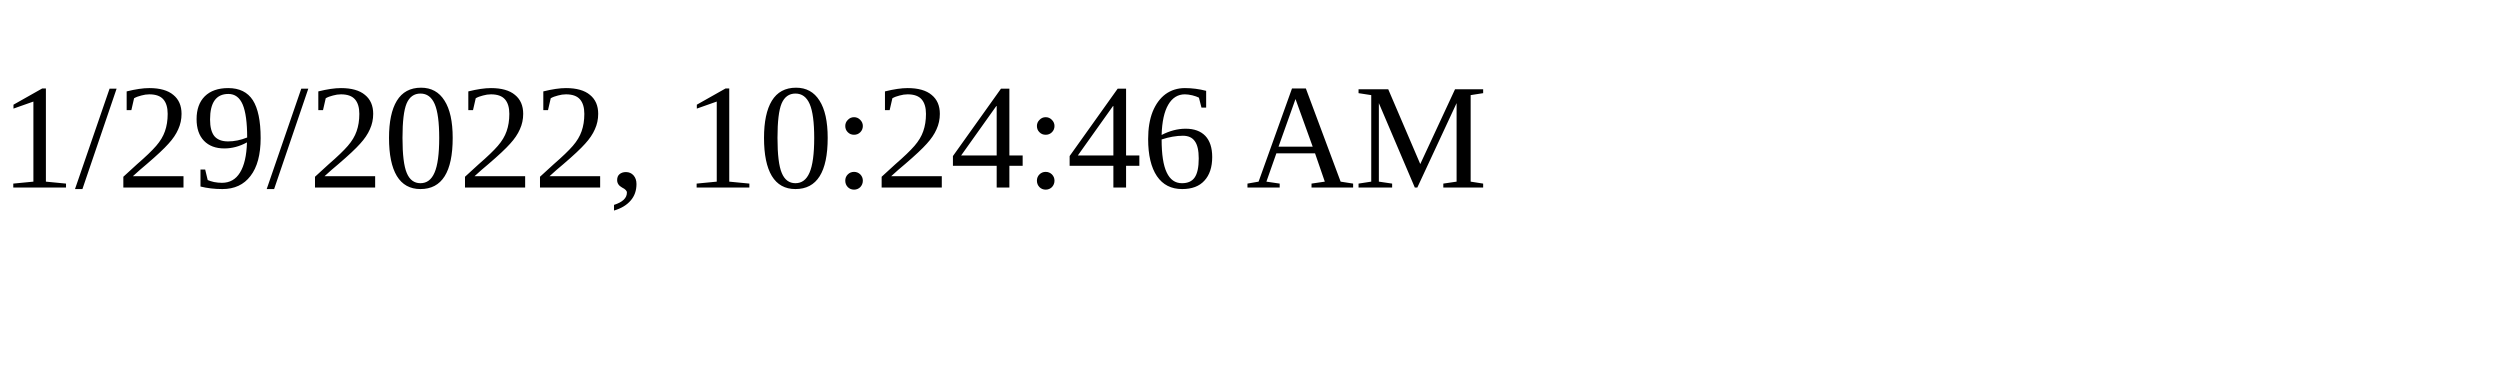
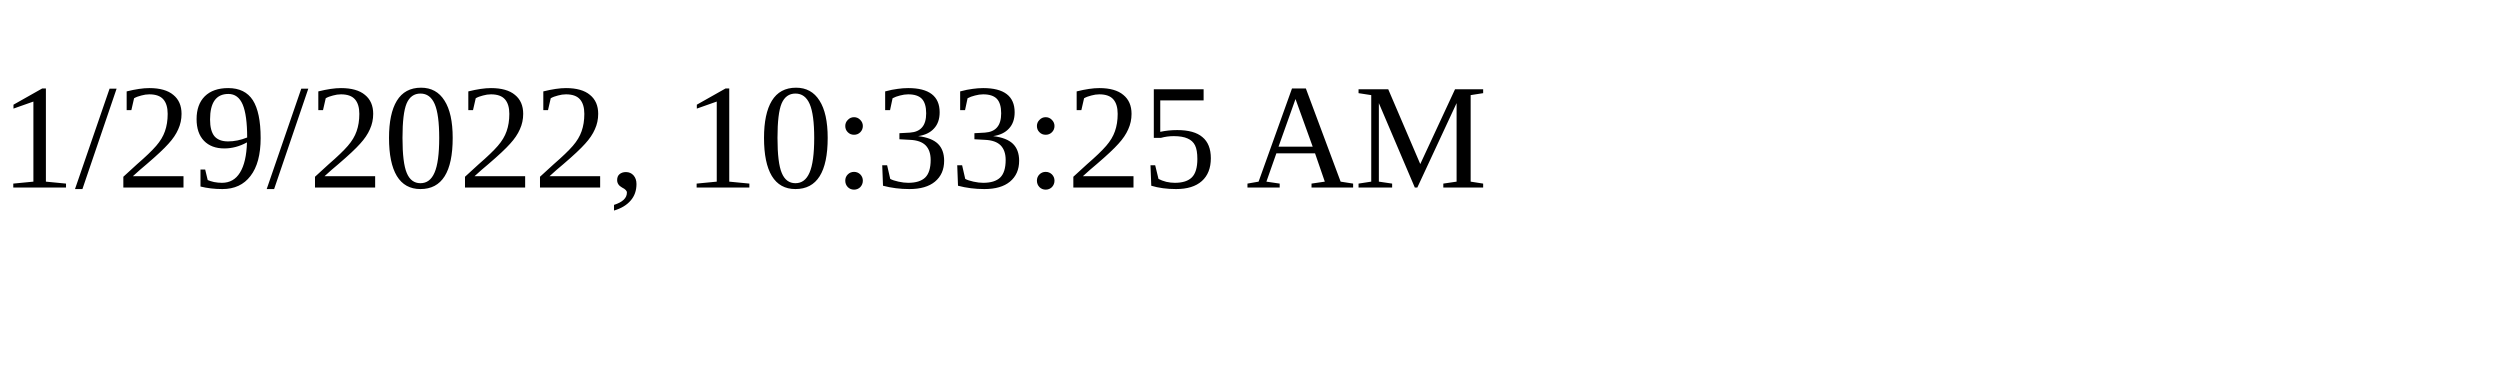
<svg xmlns="http://www.w3.org/2000/svg" height="30" width="200">
-   <text x="0" y="15">1/29/2022, 10:24:46 AM</text>
+   <text x="0" y="15">1/29/2022, 10:33:25 AM</text>
</svg>
